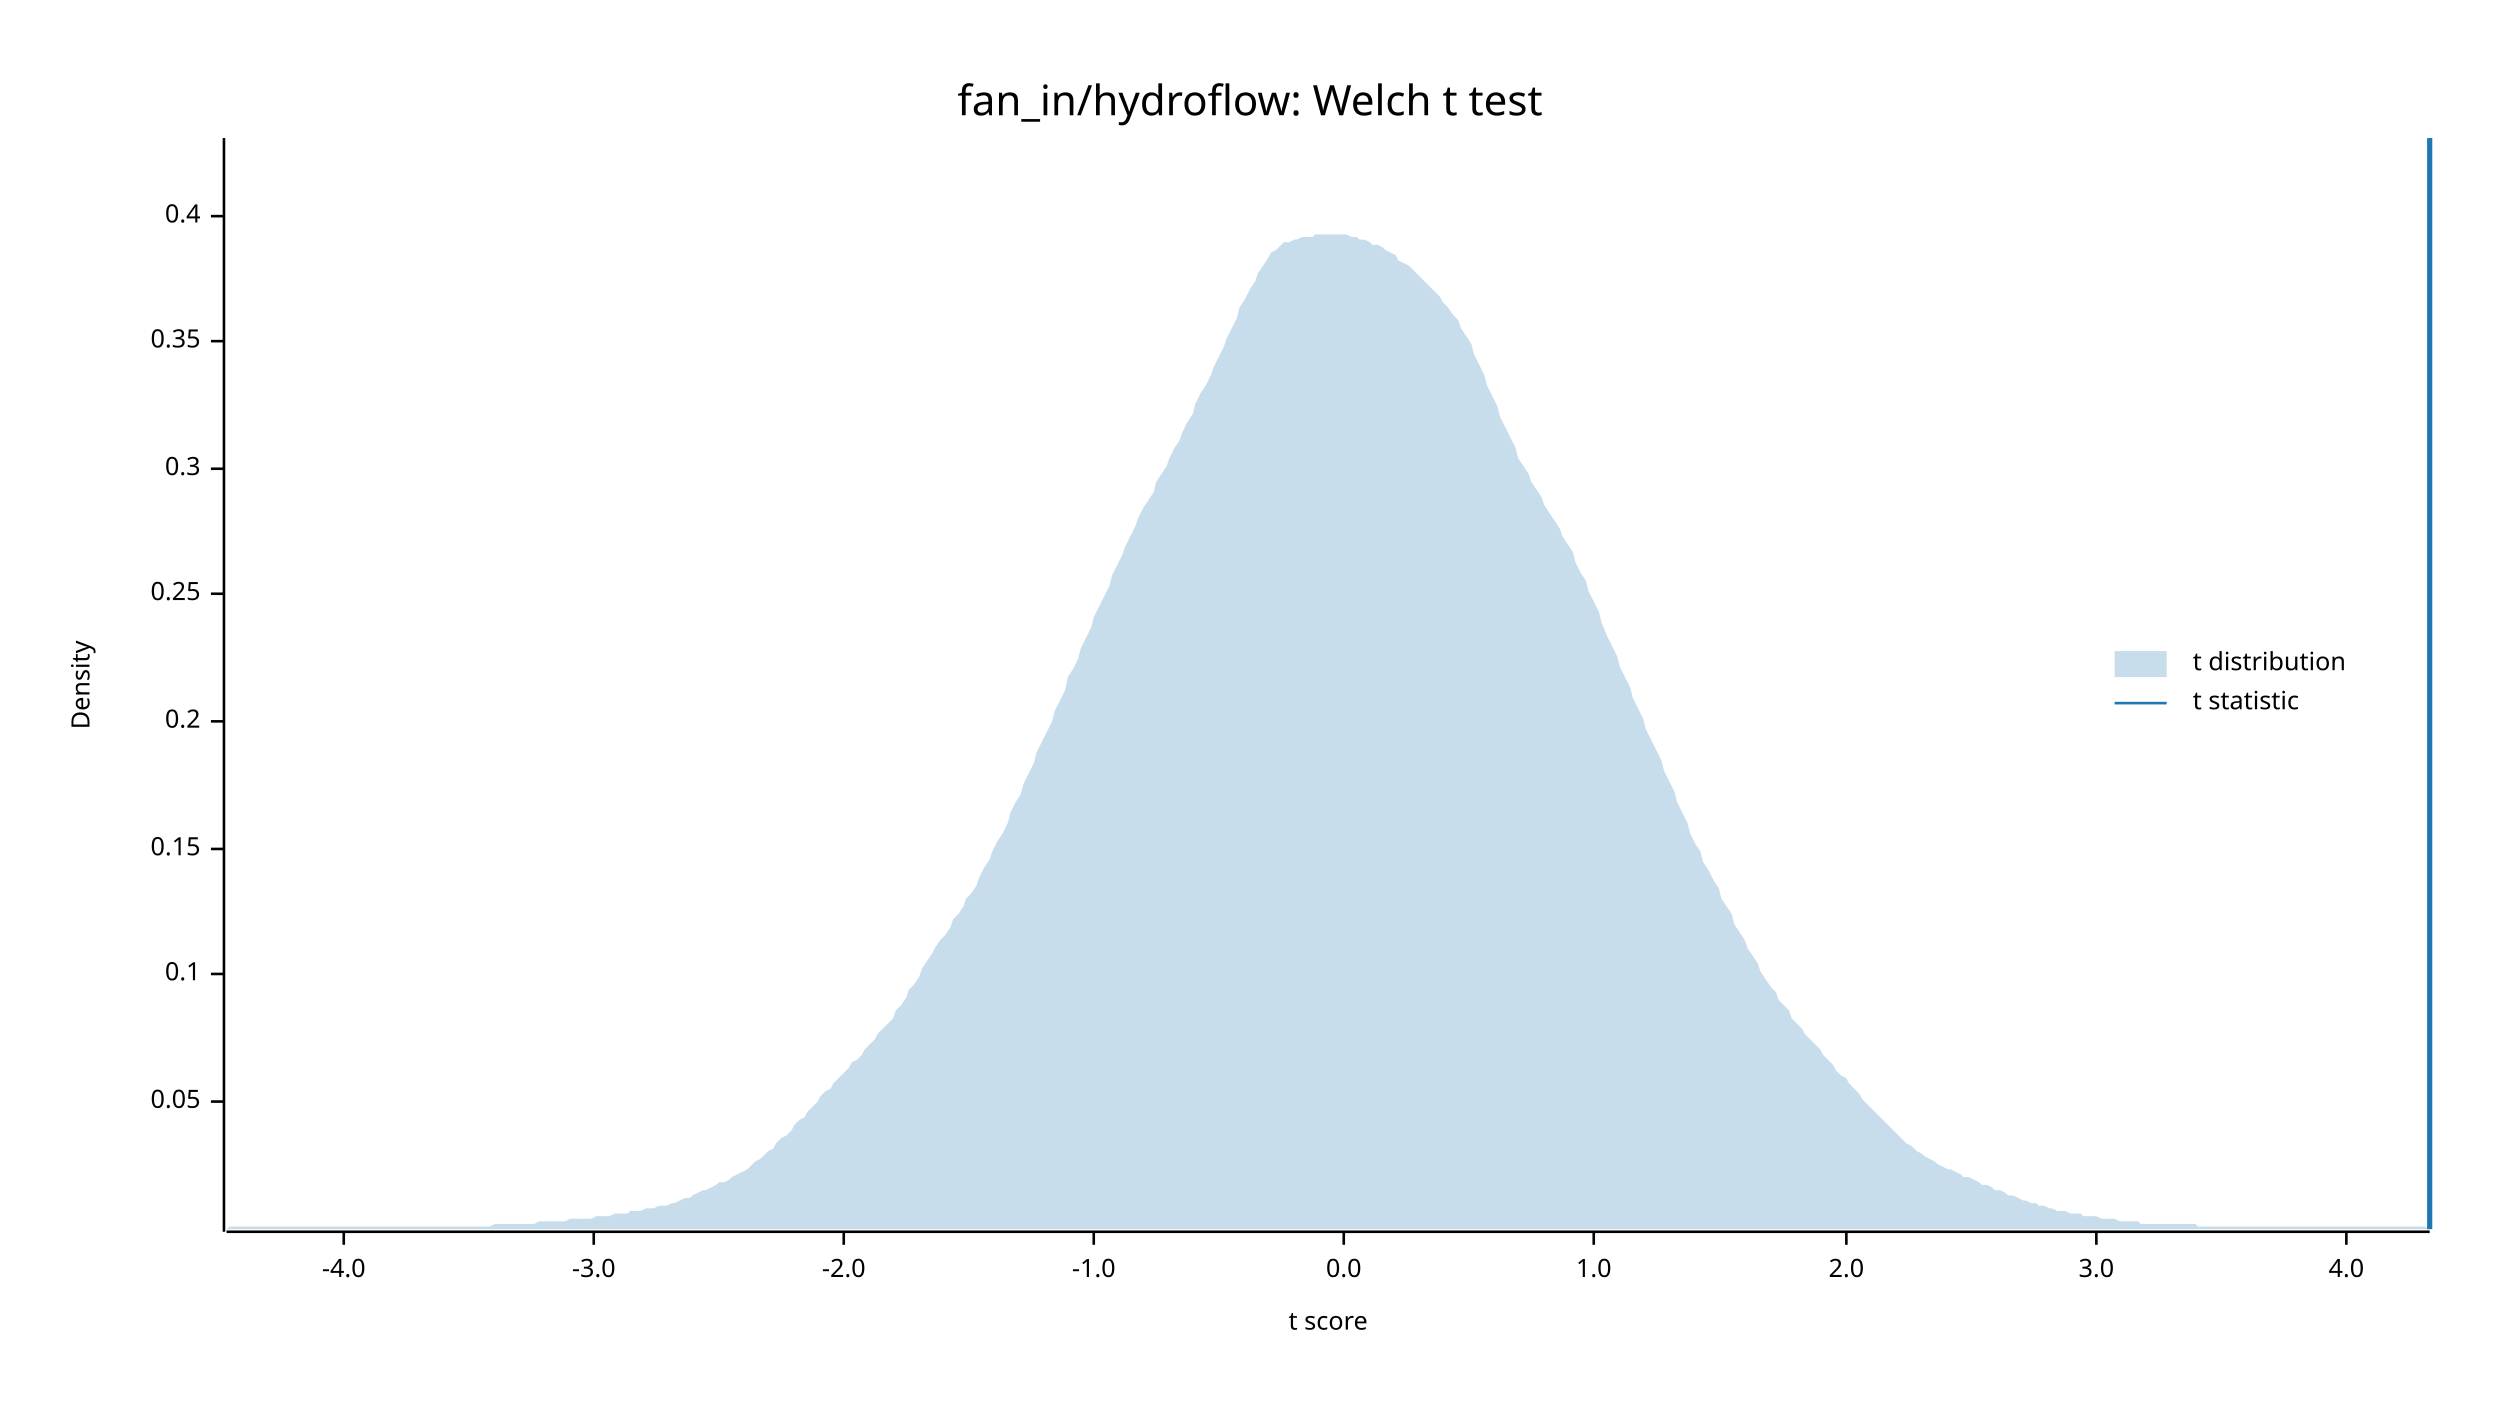
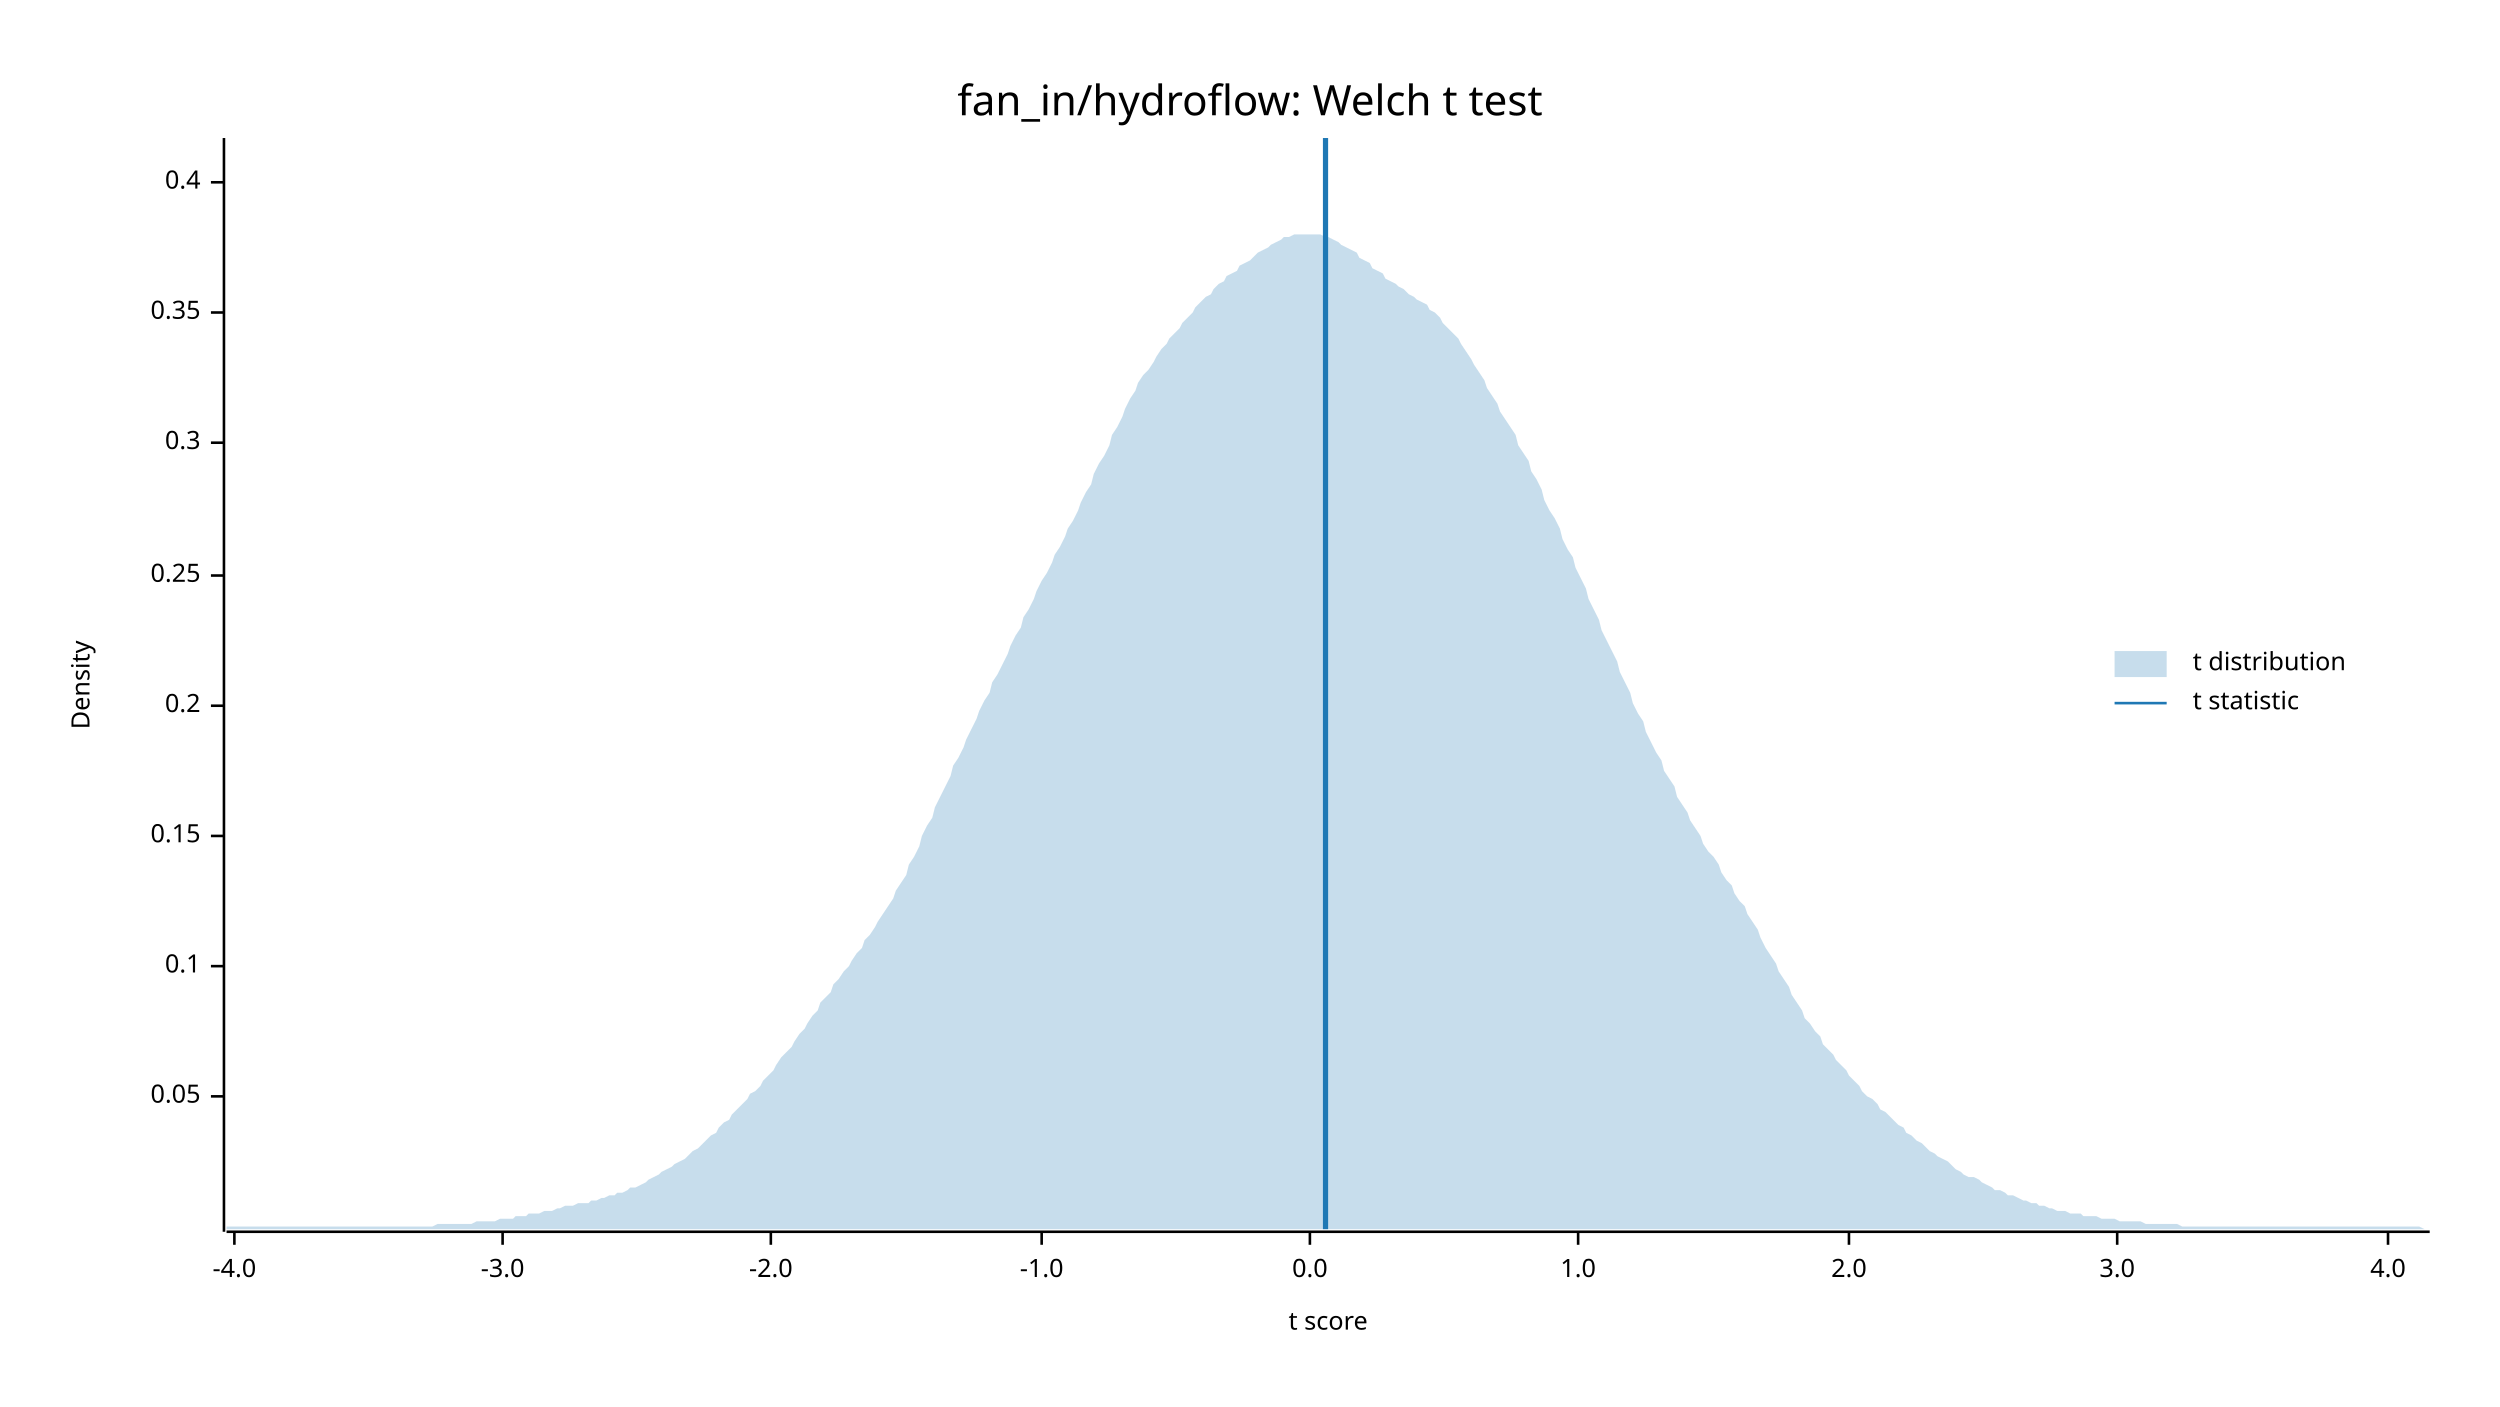
<svg xmlns="http://www.w3.org/2000/svg" width="960" height="540" viewBox="0 0 960 540">
  <text x="480" y="32" dy="0.76em" text-anchor="middle" font-family="sans-serif" font-size="16.129" opacity="1" fill="#000000">
fan_in/hydroflow: Welch t test
</text>
  <text x="27" y="263" dy="0.76em" text-anchor="middle" font-family="sans-serif" font-size="9.677" opacity="1" fill="#000000" transform="rotate(270, 27, 263)">
Density
</text>
  <text x="510" y="513" dy="-0.5ex" text-anchor="middle" font-family="sans-serif" font-size="9.677" opacity="1" fill="#000000">
t score
</text>
  <polyline fill="none" opacity="1" stroke="#000000" stroke-width="1" points="86,53 86,473 " />
-   <text x="77" y="423" dy="0.5ex" text-anchor="end" font-family="sans-serif" font-size="9.677" opacity="1" fill="#000000">
+   <text x="77" y="421" dy="0.5ex" text-anchor="end" font-family="sans-serif" font-size="9.677" opacity="1" fill="#000000">
0.05
</text>
-   <polyline fill="none" opacity="1" stroke="#000000" stroke-width="1" points="81,423 86,423 " />
-   <text x="77" y="374" dy="0.5ex" text-anchor="end" font-family="sans-serif" font-size="9.677" opacity="1" fill="#000000">
+   <polyline fill="none" opacity="1" stroke="#000000" stroke-width="1" points="81,421 86,421 " />
+   <text x="77" y="371" dy="0.5ex" text-anchor="end" font-family="sans-serif" font-size="9.677" opacity="1" fill="#000000">
0.1
</text>
-   <polyline fill="none" opacity="1" stroke="#000000" stroke-width="1" points="81,374 86,374 " />
-   <text x="77" y="326" dy="0.5ex" text-anchor="end" font-family="sans-serif" font-size="9.677" opacity="1" fill="#000000">
+   <polyline fill="none" opacity="1" stroke="#000000" stroke-width="1" points="81,371 86,371 " />
+   <text x="77" y="321" dy="0.5ex" text-anchor="end" font-family="sans-serif" font-size="9.677" opacity="1" fill="#000000">
0.15
</text>
-   <polyline fill="none" opacity="1" stroke="#000000" stroke-width="1" points="81,326 86,326 " />
-   <text x="77" y="277" dy="0.5ex" text-anchor="end" font-family="sans-serif" font-size="9.677" opacity="1" fill="#000000">
+   <polyline fill="none" opacity="1" stroke="#000000" stroke-width="1" points="81,321 86,321 " />
+   <text x="77" y="271" dy="0.5ex" text-anchor="end" font-family="sans-serif" font-size="9.677" opacity="1" fill="#000000">
0.2
</text>
-   <polyline fill="none" opacity="1" stroke="#000000" stroke-width="1" points="81,277 86,277 " />
-   <text x="77" y="228" dy="0.5ex" text-anchor="end" font-family="sans-serif" font-size="9.677" opacity="1" fill="#000000">
+   <polyline fill="none" opacity="1" stroke="#000000" stroke-width="1" points="81,271 86,271 " />
+   <text x="77" y="221" dy="0.5ex" text-anchor="end" font-family="sans-serif" font-size="9.677" opacity="1" fill="#000000">
0.25
</text>
-   <polyline fill="none" opacity="1" stroke="#000000" stroke-width="1" points="81,228 86,228 " />
-   <text x="77" y="180" dy="0.5ex" text-anchor="end" font-family="sans-serif" font-size="9.677" opacity="1" fill="#000000">
+   <polyline fill="none" opacity="1" stroke="#000000" stroke-width="1" points="81,221 86,221 " />
+   <text x="77" y="170" dy="0.5ex" text-anchor="end" font-family="sans-serif" font-size="9.677" opacity="1" fill="#000000">
0.3
</text>
-   <polyline fill="none" opacity="1" stroke="#000000" stroke-width="1" points="81,180 86,180 " />
-   <text x="77" y="131" dy="0.5ex" text-anchor="end" font-family="sans-serif" font-size="9.677" opacity="1" fill="#000000">
+   <polyline fill="none" opacity="1" stroke="#000000" stroke-width="1" points="81,170 86,170 " />
+   <text x="77" y="120" dy="0.5ex" text-anchor="end" font-family="sans-serif" font-size="9.677" opacity="1" fill="#000000">
0.35
</text>
-   <polyline fill="none" opacity="1" stroke="#000000" stroke-width="1" points="81,131 86,131 " />
-   <text x="77" y="83" dy="0.5ex" text-anchor="end" font-family="sans-serif" font-size="9.677" opacity="1" fill="#000000">
+   <polyline fill="none" opacity="1" stroke="#000000" stroke-width="1" points="81,120 86,120 " />
+   <text x="77" y="70" dy="0.5ex" text-anchor="end" font-family="sans-serif" font-size="9.677" opacity="1" fill="#000000">
0.4
</text>
-   <polyline fill="none" opacity="1" stroke="#000000" stroke-width="1" points="81,83 86,83 " />
+   <polyline fill="none" opacity="1" stroke="#000000" stroke-width="1" points="81,70 86,70 " />
  <polyline fill="none" opacity="1" stroke="#000000" stroke-width="1" points="87,473 933,473 " />
-   <text x="132" y="483" dy="0.76em" text-anchor="middle" font-family="sans-serif" font-size="9.677" opacity="1" fill="#000000">
+   <text x="90" y="483" dy="0.76em" text-anchor="middle" font-family="sans-serif" font-size="9.677" opacity="1" fill="#000000">
-4.0
</text>
-   <polyline fill="none" opacity="1" stroke="#000000" stroke-width="1" points="132,473 132,478 " />
-   <text x="228" y="483" dy="0.76em" text-anchor="middle" font-family="sans-serif" font-size="9.677" opacity="1" fill="#000000">
+   <polyline fill="none" opacity="1" stroke="#000000" stroke-width="1" points="90,473 90,478 " />
+   <text x="193" y="483" dy="0.76em" text-anchor="middle" font-family="sans-serif" font-size="9.677" opacity="1" fill="#000000">
-3.0
</text>
-   <polyline fill="none" opacity="1" stroke="#000000" stroke-width="1" points="228,473 228,478 " />
-   <text x="324" y="483" dy="0.76em" text-anchor="middle" font-family="sans-serif" font-size="9.677" opacity="1" fill="#000000">
+   <polyline fill="none" opacity="1" stroke="#000000" stroke-width="1" points="193,473 193,478 " />
+   <text x="296" y="483" dy="0.76em" text-anchor="middle" font-family="sans-serif" font-size="9.677" opacity="1" fill="#000000">
-2.0
</text>
-   <polyline fill="none" opacity="1" stroke="#000000" stroke-width="1" points="324,473 324,478 " />
-   <text x="420" y="483" dy="0.76em" text-anchor="middle" font-family="sans-serif" font-size="9.677" opacity="1" fill="#000000">
+   <polyline fill="none" opacity="1" stroke="#000000" stroke-width="1" points="296,473 296,478 " />
+   <text x="400" y="483" dy="0.76em" text-anchor="middle" font-family="sans-serif" font-size="9.677" opacity="1" fill="#000000">
-1.0
</text>
-   <polyline fill="none" opacity="1" stroke="#000000" stroke-width="1" points="420,473 420,478 " />
-   <text x="516" y="483" dy="0.76em" text-anchor="middle" font-family="sans-serif" font-size="9.677" opacity="1" fill="#000000">
+   <polyline fill="none" opacity="1" stroke="#000000" stroke-width="1" points="400,473 400,478 " />
+   <text x="503" y="483" dy="0.76em" text-anchor="middle" font-family="sans-serif" font-size="9.677" opacity="1" fill="#000000">
0.0
</text>
-   <polyline fill="none" opacity="1" stroke="#000000" stroke-width="1" points="516,473 516,478 " />
-   <text x="612" y="483" dy="0.76em" text-anchor="middle" font-family="sans-serif" font-size="9.677" opacity="1" fill="#000000">
+   <polyline fill="none" opacity="1" stroke="#000000" stroke-width="1" points="503,473 503,478 " />
+   <text x="606" y="483" dy="0.76em" text-anchor="middle" font-family="sans-serif" font-size="9.677" opacity="1" fill="#000000">
1.0
</text>
-   <polyline fill="none" opacity="1" stroke="#000000" stroke-width="1" points="612,473 612,478 " />
-   <text x="709" y="483" dy="0.76em" text-anchor="middle" font-family="sans-serif" font-size="9.677" opacity="1" fill="#000000">
+   <polyline fill="none" opacity="1" stroke="#000000" stroke-width="1" points="606,473 606,478 " />
+   <text x="710" y="483" dy="0.76em" text-anchor="middle" font-family="sans-serif" font-size="9.677" opacity="1" fill="#000000">
2.0
</text>
-   <polyline fill="none" opacity="1" stroke="#000000" stroke-width="1" points="709,473 709,478 " />
-   <text x="805" y="483" dy="0.76em" text-anchor="middle" font-family="sans-serif" font-size="9.677" opacity="1" fill="#000000">
+   <polyline fill="none" opacity="1" stroke="#000000" stroke-width="1" points="710,473 710,478 " />
+   <text x="813" y="483" dy="0.76em" text-anchor="middle" font-family="sans-serif" font-size="9.677" opacity="1" fill="#000000">
3.0
</text>
-   <polyline fill="none" opacity="1" stroke="#000000" stroke-width="1" points="805,473 805,478 " />
-   <text x="901" y="483" dy="0.76em" text-anchor="middle" font-family="sans-serif" font-size="9.677" opacity="1" fill="#000000">
+   <polyline fill="none" opacity="1" stroke="#000000" stroke-width="1" points="813,473 813,478 " />
+   <text x="917" y="483" dy="0.76em" text-anchor="middle" font-family="sans-serif" font-size="9.677" opacity="1" fill="#000000">
4.0
</text>
-   <polyline fill="none" opacity="1" stroke="#000000" stroke-width="1" points="901,473 901,478 " />
-   <polygon opacity="0.25" fill="#1F78B4" points="87,472 88,471 90,471 92,471 93,471 95,471 97,471 98,471 100,471 102,471 103,471 105,471 107,471 109,471 110,471 112,471 114,471 115,471 117,471 119,471 120,471 122,471 124,471 125,471 127,471 129,471 131,471 132,471 134,471 136,471 137,471 139,471 141,471 142,471 144,471 146,471 148,471 149,471 151,471 153,471 154,471 156,471 158,471 159,471 161,471 163,471 164,471 166,471 168,471 170,471 171,471 173,471 175,471 176,471 178,471 180,471 181,471 183,471 185,471 187,471 188,471 190,470 192,470 193,470 195,470 197,470 198,470 200,470 202,470 203,470 205,470 207,469 209,469 210,469 212,469 214,469 215,469 217,469 219,468 220,468 222,468 224,468 226,468 227,468 229,467 231,467 232,467 234,467 236,466 237,466 239,466 241,466 242,465 244,465 246,465 248,464 249,464 251,464 253,463 254,463 256,463 258,462 259,462 261,461 263,460 265,460 266,459 268,458 270,457 271,457 273,456 275,455 276,454 278,454 280,453 281,452 283,451 285,450 287,449 288,448 290,446 292,445 293,444 295,442 297,441 298,439 300,437 302,436 304,434 305,432 307,430 309,429 310,427 312,425 314,423 315,421 317,419 319,418 320,416 322,414 324,412 326,410 327,408 329,407 331,405 332,403 334,401 336,399 337,397 339,395 341,393 343,391 344,388 346,386 348,383 349,380 351,378 353,375 354,372 356,369 358,366 359,364 361,361 363,359 365,356 366,353 368,351 370,348 371,345 373,343 375,340 376,337 378,333 380,330 381,327 383,323 385,320 387,316 388,312 390,308 392,305 393,301 395,297 397,293 398,289 400,285 402,281 404,277 405,273 407,269 409,265 410,260 412,257 414,253 415,249 417,245 419,241 420,237 422,233 424,229 426,225 427,221 429,217 431,213 432,210 434,206 436,202 437,199 439,195 441,192 443,189 444,185 446,182 448,179 449,176 451,172 453,169 454,166 456,162 458,159 459,155 461,151 463,148 465,144 466,141 468,137 470,133 471,130 473,126 475,122 476,118 478,115 480,111 482,108 483,105 485,102 487,99 488,97 490,96 492,94 493,93 495,93 497,92 498,92 500,91 502,91 504,91 505,90 507,90 509,90 510,90 512,90 514,90 515,90 517,90 519,91 521,91 522,92 524,92 526,93 527,94 529,94 531,95 532,96 534,97 536,98 537,100 539,101 541,102 543,104 544,105 546,107 548,109 549,110 551,112 553,114 554,116 556,118 558,121 560,123 561,126 563,129 565,132 566,136 568,140 570,144 571,148 573,152 575,156 576,160 578,164 580,168 582,172 583,176 585,179 587,182 588,185 590,188 592,191 593,194 595,197 597,200 599,203 600,206 602,209 604,212 605,216 607,220 609,223 610,227 612,231 614,235 615,239 617,244 619,248 621,252 622,256 624,260 626,264 627,268 629,272 631,276 632,280 634,284 636,288 638,292 639,296 641,300 643,304 644,308 646,312 648,316 649,320 651,324 653,327 654,331 656,334 658,338 660,341 661,345 663,348 665,351 666,355 668,358 670,361 671,364 673,367 675,370 676,373 678,376 680,379 682,381 683,384 685,386 687,388 688,391 690,393 692,395 693,397 695,399 697,401 699,403 700,405 702,407 704,409 705,411 707,413 709,414 710,416 712,418 714,420 715,422 717,424 719,426 721,428 722,429 724,431 726,433 727,434 729,436 731,438 732,439 734,440 736,442 738,443 739,444 741,445 743,446 744,447 746,448 748,449 749,449 751,450 753,451 754,452 756,452 758,453 760,454 761,455 763,455 765,456 766,457 768,457 770,458 771,459 773,459 775,460 777,461 778,461 780,462 782,462 783,463 785,463 787,464 788,464 790,465 792,465 793,465 795,466 797,466 799,466 800,467 802,467 804,467 805,467 807,468 809,468 810,468 812,468 814,469 816,469 817,469 819,469 821,469 822,470 824,470 826,470 827,470 829,470 831,470 832,470 834,470 836,470 838,470 839,470 841,470 843,470 844,471 846,471 848,471 849,471 851,471 853,471 855,471 856,471 858,471 860,471 861,471 863,471 865,471 866,471 868,471 870,471 871,471 873,471 875,471 877,471 878,471 880,471 882,471 883,471 885,471 887,471 888,471 890,471 892,471 894,471 895,471 897,471 899,471 900,471 902,471 904,471 905,471 907,471 909,471 910,471 912,471 914,471 916,471 917,471 919,471 921,471 922,471 924,471 926,471 927,471 929,471 931,471 933,472 933,472 87,472 " />
-   <polyline fill="none" opacity="1" stroke="#1F78B4" stroke-width="2" points="933,472 933,53 " />
+   <polyline fill="none" opacity="1" stroke="#000000" stroke-width="1" points="917,473 917,478 " />
+   <polygon opacity="0.25" fill="#1F78B4" points="87,471 88,471 90,471 92,471 93,471 95,471 97,471 98,471 100,471 102,471 103,471 105,471 107,471 109,471 110,471 112,471 114,471 115,471 117,471 119,471 120,471 122,471 124,471 125,471 127,471 129,471 131,471 132,471 134,471 136,471 137,471 139,471 141,471 142,471 144,471 146,471 148,471 149,471 151,471 153,471 154,471 156,471 158,471 159,471 161,471 163,471 164,471 166,471 168,470 170,470 171,470 173,470 175,470 176,470 178,470 180,470 181,470 183,469 185,469 187,469 188,469 190,469 192,468 193,468 195,468 197,468 198,467 200,467 202,467 203,466 205,466 207,466 209,465 210,465 212,465 214,464 215,464 217,463 219,463 220,463 222,462 224,462 226,462 227,461 229,461 231,460 232,460 234,459 236,459 237,458 239,458 241,457 242,456 244,456 246,455 248,454 249,453 251,452 253,451 254,450 256,449 258,448 259,447 261,446 263,445 265,443 266,442 268,441 270,439 271,438 273,436 275,435 276,433 278,431 280,430 281,428 283,426 285,424 287,422 288,420 290,419 292,417 293,415 295,413 297,411 298,409 300,406 302,404 304,402 305,400 307,397 309,395 310,393 312,390 314,388 315,385 317,383 319,381 320,378 322,376 324,373 326,371 327,369 329,366 331,364 332,361 334,359 336,356 337,354 339,351 341,348 343,345 344,342 346,339 348,336 349,332 351,329 353,325 354,321 356,317 358,314 359,310 361,306 363,302 365,298 366,294 368,291 370,287 371,284 373,280 375,276 376,273 378,269 380,266 381,262 383,259 385,255 387,251 388,248 390,244 392,241 393,237 395,234 397,230 398,227 400,223 402,220 404,216 405,213 407,210 409,206 410,203 412,200 414,196 415,193 417,189 419,186 420,182 422,178 424,175 426,171 427,167 429,164 431,160 432,157 434,153 436,150 437,147 439,144 441,142 443,139 444,137 446,134 448,132 449,130 451,128 453,126 454,124 456,122 458,120 459,118 461,116 463,114 465,113 466,111 468,109 470,108 471,106 473,105 475,104 476,102 478,101 480,100 482,98 483,97 485,96 487,95 488,94 490,93 492,92 493,91 495,91 497,90 498,90 500,90 502,90 504,90 505,90 507,90 509,91 510,91 512,92 514,93 515,94 517,95 519,96 521,97 522,99 524,100 526,101 527,103 529,104 531,105 532,107 534,108 536,109 537,110 539,111 541,113 543,114 544,115 546,116 548,117 549,119 551,120 553,122 554,124 556,126 558,128 560,130 561,132 563,135 565,138 566,140 568,143 570,146 571,149 573,152 575,155 576,158 578,161 580,164 582,167 583,171 585,174 587,177 588,181 590,184 592,188 593,192 595,196 597,199 599,203 600,207 602,211 604,214 605,218 607,222 609,226 610,230 612,234 614,238 615,242 617,246 619,250 621,254 622,258 624,262 626,266 627,270 629,274 631,277 632,281 634,285 636,289 638,292 639,296 641,299 643,302 644,306 646,309 648,312 649,315 651,318 653,321 654,324 656,327 658,329 660,332 661,335 663,338 665,340 666,343 668,346 670,348 671,351 673,354 675,357 676,360 678,364 680,367 682,370 683,373 685,376 687,379 688,382 690,385 692,388 693,391 695,393 697,396 699,398 700,401 702,403 704,405 705,407 707,409 709,411 710,413 712,415 714,417 715,419 717,421 719,422 721,424 722,426 724,427 726,429 727,430 729,432 731,433 732,435 734,436 736,438 738,439 739,440 741,442 743,443 744,444 746,445 748,446 749,447 751,449 753,450 754,451 756,452 758,452 760,453 761,454 763,455 765,456 766,457 768,457 770,458 771,459 773,459 775,460 777,461 778,461 780,462 782,462 783,463 785,463 787,464 788,464 790,465 792,465 793,465 795,466 797,466 799,466 800,467 802,467 804,467 805,467 807,468 809,468 810,468 812,468 814,469 816,469 817,469 819,469 821,469 822,469 824,470 826,470 827,470 829,470 831,470 832,470 834,470 836,470 838,471 839,471 841,471 843,471 844,471 846,471 848,471 849,471 851,471 853,471 855,471 856,471 858,471 860,471 861,471 863,471 865,471 866,471 868,471 870,471 871,471 873,471 875,471 877,471 878,471 880,471 882,471 883,471 885,471 887,471 888,471 890,471 892,471 894,471 895,471 897,471 899,471 900,471 902,471 904,471 905,471 907,471 909,471 910,471 912,471 914,471 916,471 917,471 919,471 921,471 922,471 924,471 926,471 927,471 929,471 931,472 933,472 933,472 87,472 " />
+   <polyline fill="none" opacity="1" stroke="#1F78B4" stroke-width="2" points="509,472 509,53 " />
  <text x="842" y="250" dy="0.76em" text-anchor="start" font-family="sans-serif" font-size="9.677" opacity="1" fill="#000000">
t distribution
</text>
  <text x="842" y="265" dy="0.76em" text-anchor="start" font-family="sans-serif" font-size="9.677" opacity="1" fill="#000000">
t statistic
</text>
  <rect x="812" y="250" width="20" height="10" opacity="0.25" fill="#1F78B4" stroke="none" />
  <polyline fill="none" opacity="1" stroke="#1F78B4" stroke-width="1" points="812,270 832,270 " />
</svg>
